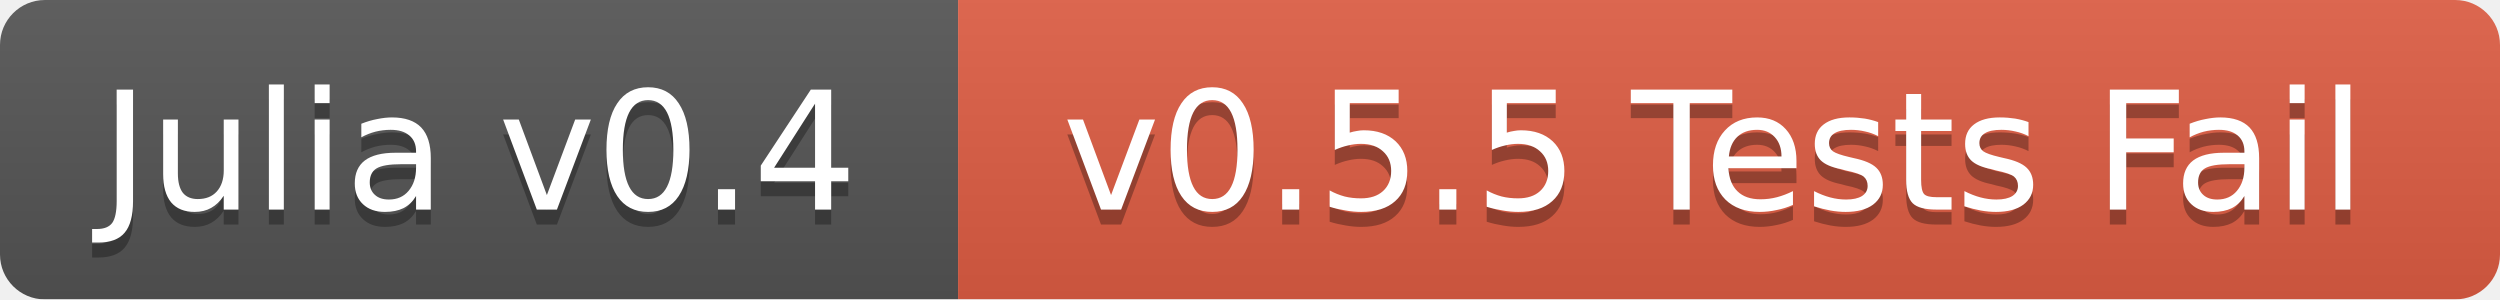
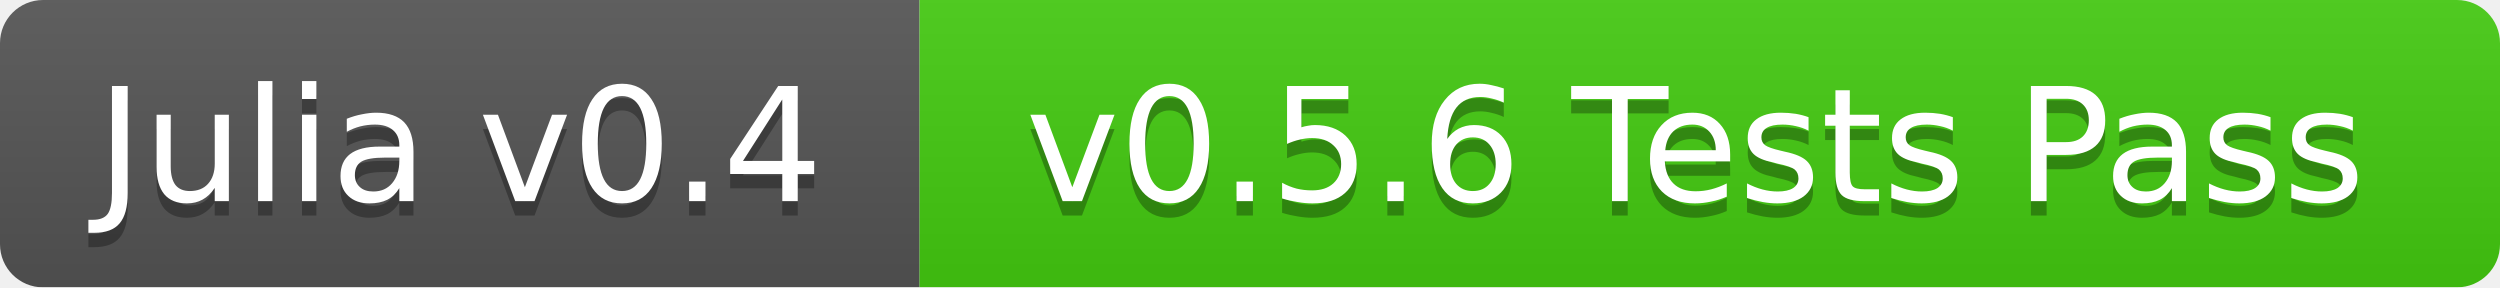
- <svg xmlns="http://www.w3.org/2000/svg" width="167" height="20">
+ <svg xmlns="http://www.w3.org/2000/svg" width="174" height="20">
  <linearGradient id="b" x2="0" y2="100%">
    <stop offset="0" stop-color="#bbb" stop-opacity=".1" />
    <stop offset="1" stop-opacity=".1" />
  </linearGradient>
  <mask id="a">
-     <rect width="167" height="20" rx="3" fill="#fff" />
+     <rect width="174" height="20" rx="3" fill="#fff" />
  </mask>
  <g mask="url(#a)">
    <path fill="#555" d="M0 0h64v20H0z" />
-     <path fill="#e05d44" d="M64 0h103v20H64z" />
-     <path fill="url(#b)" d="M0 0h167v20H0z" />
+     <path fill="#4c1" d="M64 0h110v20H64z" />
+     <path fill="url(#b)" d="M0 0h174v20H0z" />
  </g>
  <g fill="#fff" text-anchor="middle" font-family="DejaVu Sans,Verdana,Geneva,sans-serif" font-size="11">
    <text x="32" y="15" fill="#010101" fill-opacity=".3">Julia v0.4</text>
    <text x="32" y="14">Julia v0.4</text>
-     <text x="114.5" y="15" fill="#010101" fill-opacity=".3">v0.5.5 Tests Fail</text>
-     <text x="114.5" y="14">v0.5.5 Tests Fail</text>
+     <text x="118" y="15" fill="#010101" fill-opacity=".3">v0.5.6 Tests Pass</text>
+     <text x="118" y="14">v0.5.6 Tests Pass</text>
  </g>
</svg>
